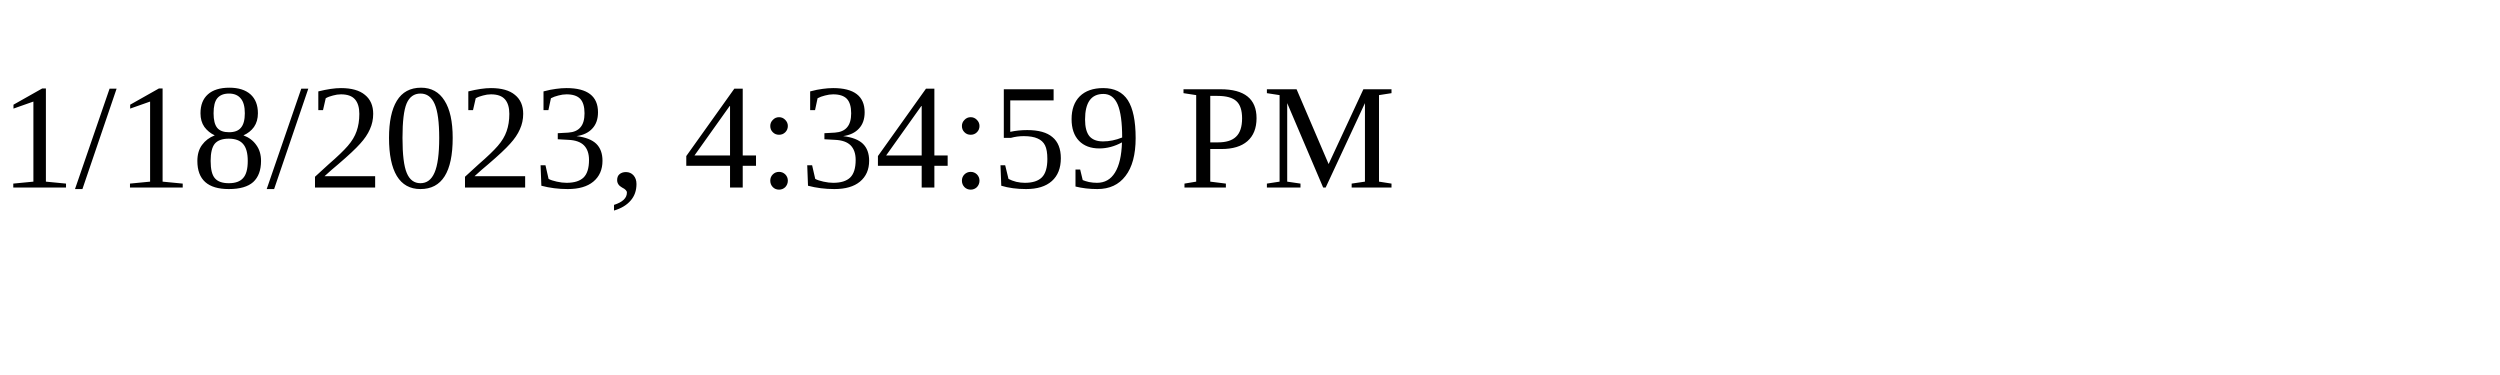
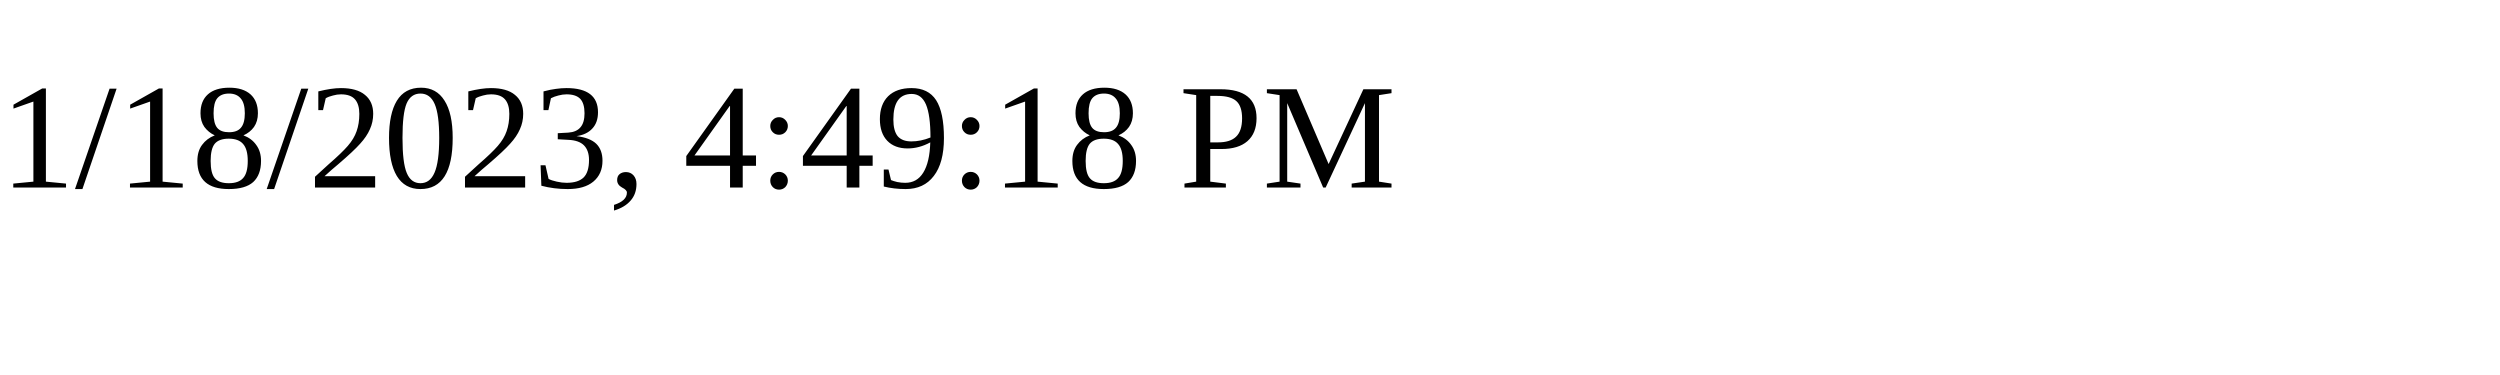
<svg xmlns="http://www.w3.org/2000/svg" height="30" width="200">
-   <text x="0" y="15">1/18/2023, 4:34:59 PM</text>
+   <text x="0" y="15">1/18/2023, 4:49:18 PM</text>
</svg>
